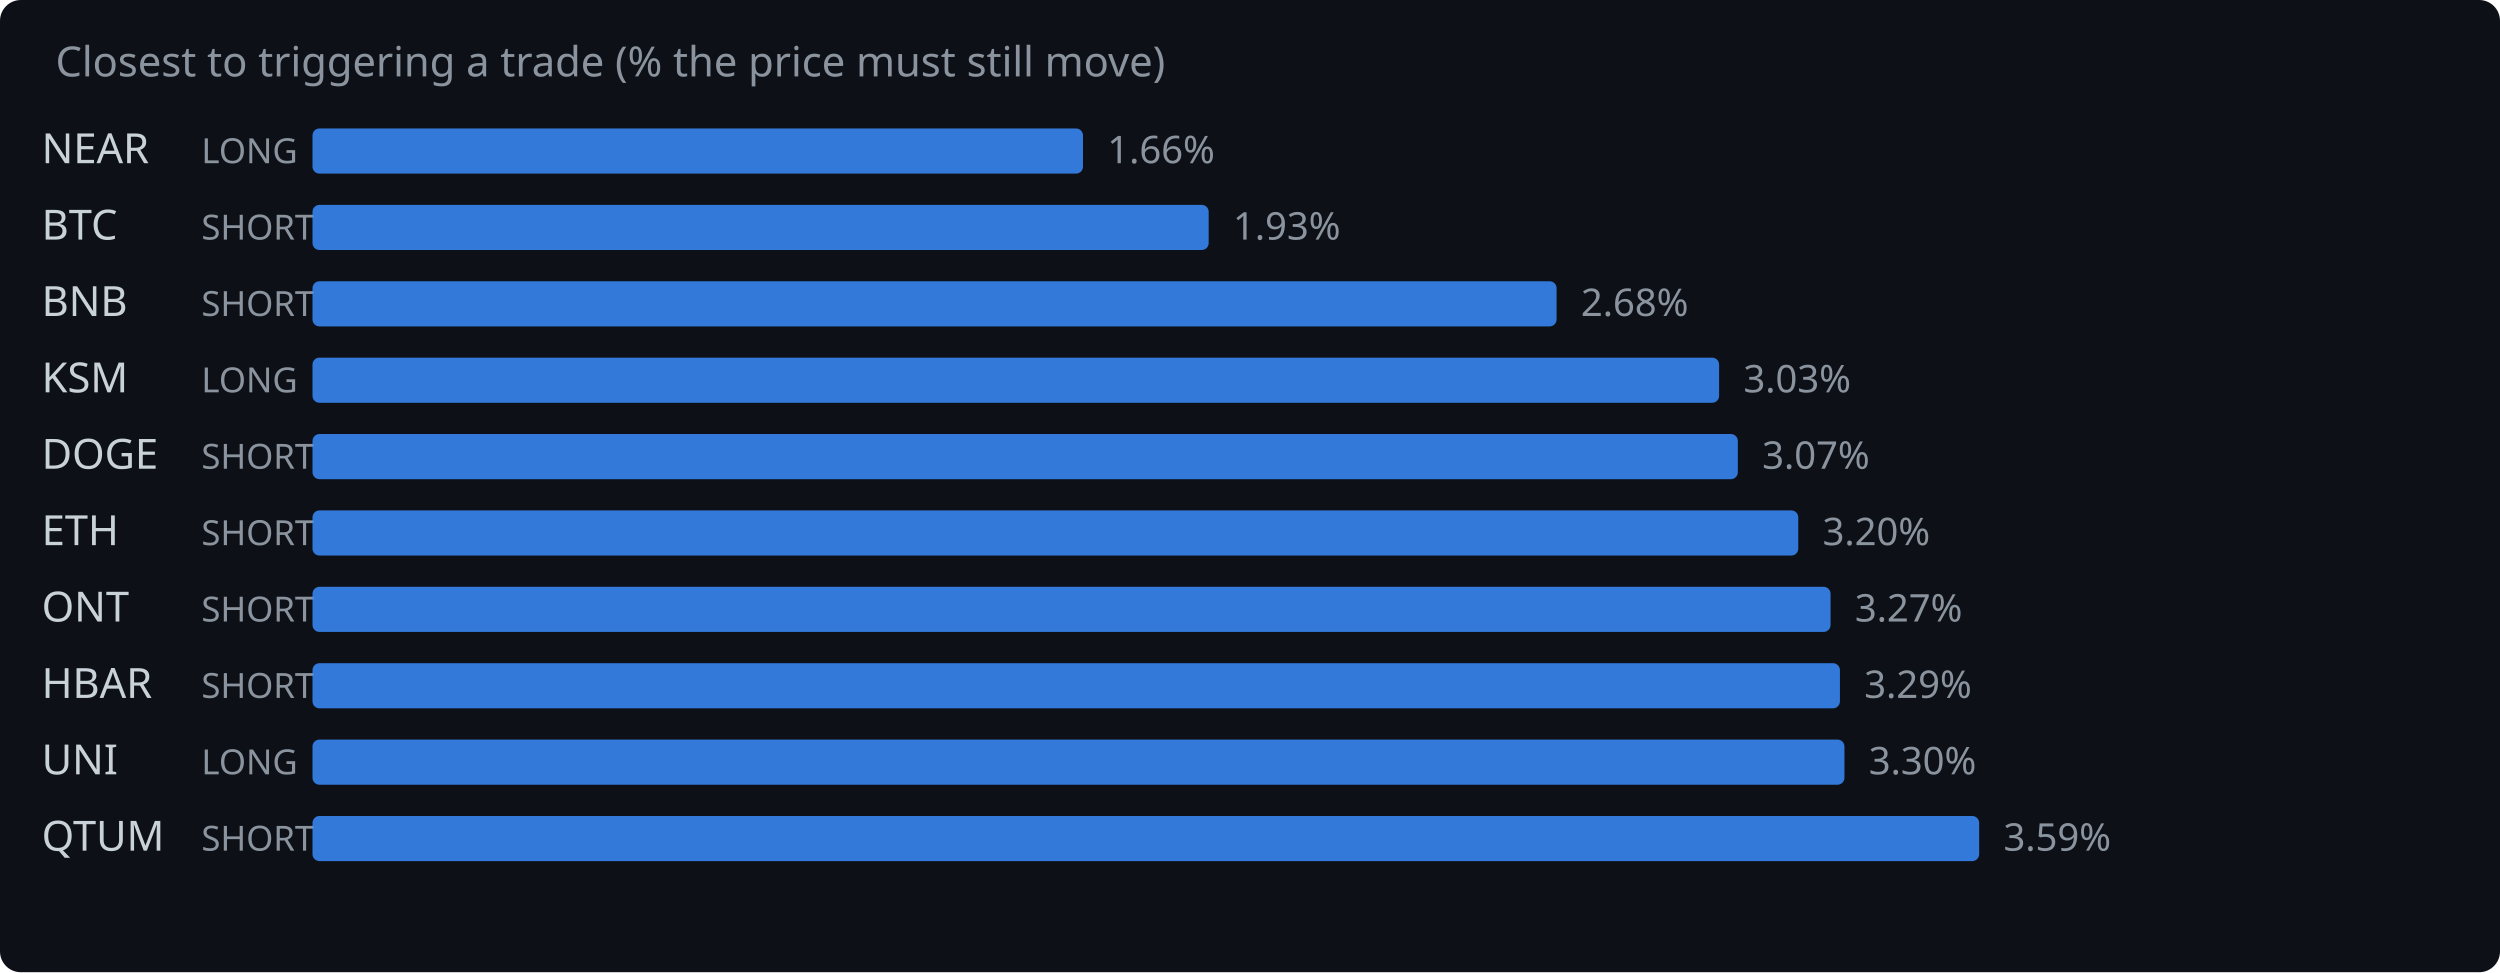
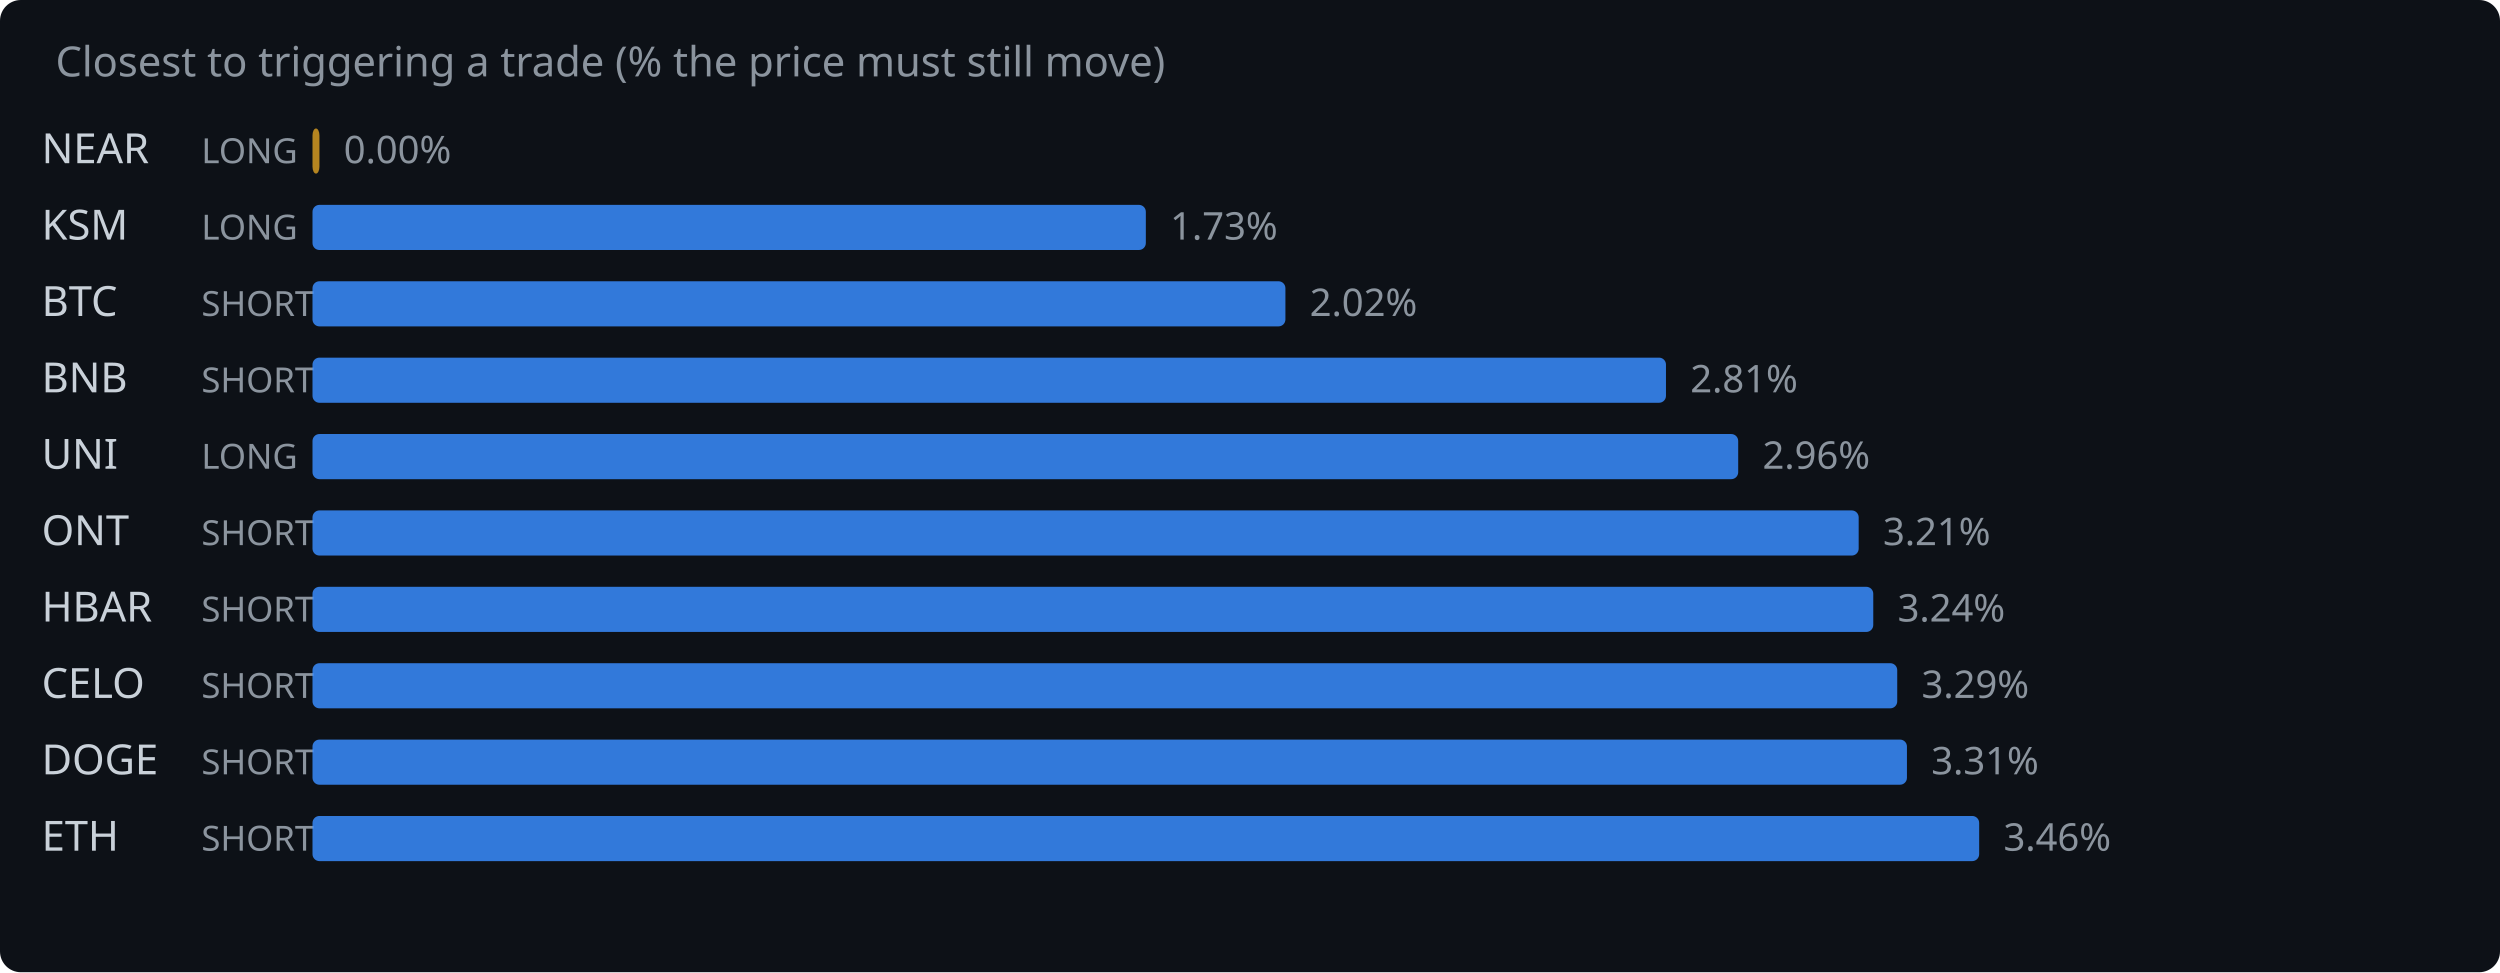
<svg xmlns="http://www.w3.org/2000/svg" width="720" height="280" viewBox="0 0 720 280">
  <rect width="720" height="280" fill="#0d1117" rx="6" />
  <text x="16" y="22" fill="#8b949e" font-family="system-ui,sans-serif" font-size="12">Closest to triggering a trade (% the price must still move)</text>
  <text x="12" y="47" fill="#c9d1d9" font-family="system-ui,sans-serif" font-size="12">NEAR</text>
  <text x="58" y="47" fill="#8b949e" font-family="system-ui,sans-serif" font-size="10">LONG</text>
-   <rect x="90" y="37" width="221.9" height="13" rx="2" fill="#388bfd" opacity="0.85" />
-   <text x="318.9" y="47" fill="#8b949e" font-family="system-ui,sans-serif" font-size="11">1.66%</text>
-   <text x="12" y="69" fill="#c9d1d9" font-family="system-ui,sans-serif" font-size="12">BTC</text>
-   <text x="58" y="69" fill="#8b949e" font-family="system-ui,sans-serif" font-size="10">SHORT</text>
-   <rect x="90" y="59" width="258.1" height="13" rx="2" fill="#388bfd" opacity="0.85" />
-   <text x="355.1" y="69" fill="#8b949e" font-family="system-ui,sans-serif" font-size="11">1.93%</text>
-   <text x="12" y="91" fill="#c9d1d9" font-family="system-ui,sans-serif" font-size="12">BNB</text>
+   <rect x="90" y="37" width="2.0" height="13" rx="2" fill="#d29922" opacity="0.85" />
+   <text x="99.0" y="47" fill="#8b949e" font-family="system-ui,sans-serif" font-size="11">0.00%</text>
+   <text x="12" y="69" fill="#c9d1d9" font-family="system-ui,sans-serif" font-size="12">KSM</text>
+   <text x="58" y="69" fill="#8b949e" font-family="system-ui,sans-serif" font-size="10">LONG</text>
+   <rect x="90" y="59" width="240.0" height="13" rx="2" fill="#388bfd" opacity="0.85" />
+   <text x="337.0" y="69" fill="#8b949e" font-family="system-ui,sans-serif" font-size="11">1.73%</text>
+   <text x="12" y="91" fill="#c9d1d9" font-family="system-ui,sans-serif" font-size="12">BTC</text>
  <text x="58" y="91" fill="#8b949e" font-family="system-ui,sans-serif" font-size="10">SHORT</text>
-   <rect x="90" y="81" width="358.3" height="13" rx="2" fill="#388bfd" opacity="0.85" />
-   <text x="455.3" y="91" fill="#8b949e" font-family="system-ui,sans-serif" font-size="11">2.68%</text>
-   <text x="12" y="113" fill="#c9d1d9" font-family="system-ui,sans-serif" font-size="12">KSM</text>
-   <text x="58" y="113" fill="#8b949e" font-family="system-ui,sans-serif" font-size="10">LONG</text>
-   <rect x="90" y="103" width="405.1" height="13" rx="2" fill="#388bfd" opacity="0.85" />
-   <text x="502.1" y="113" fill="#8b949e" font-family="system-ui,sans-serif" font-size="11">3.03%</text>
-   <text x="12" y="135" fill="#c9d1d9" font-family="system-ui,sans-serif" font-size="12">DOGE</text>
-   <text x="58" y="135" fill="#8b949e" font-family="system-ui,sans-serif" font-size="10">SHORT</text>
-   <rect x="90" y="125" width="410.5" height="13" rx="2" fill="#388bfd" opacity="0.85" />
-   <text x="507.5" y="135" fill="#8b949e" font-family="system-ui,sans-serif" font-size="11">3.07%</text>
-   <text x="12" y="157" fill="#c9d1d9" font-family="system-ui,sans-serif" font-size="12">ETH</text>
+   <rect x="90" y="81" width="280.2" height="13" rx="2" fill="#388bfd" opacity="0.85" />
+   <text x="377.2" y="91" fill="#8b949e" font-family="system-ui,sans-serif" font-size="11">2.02%</text>
+   <text x="12" y="113" fill="#c9d1d9" font-family="system-ui,sans-serif" font-size="12">BNB</text>
+   <text x="58" y="113" fill="#8b949e" font-family="system-ui,sans-serif" font-size="10">SHORT</text>
+   <rect x="90" y="103" width="389.8" height="13" rx="2" fill="#388bfd" opacity="0.85" />
+   <text x="486.8" y="113" fill="#8b949e" font-family="system-ui,sans-serif" font-size="11">2.81%</text>
+   <text x="12" y="135" fill="#c9d1d9" font-family="system-ui,sans-serif" font-size="12">UNI</text>
+   <text x="58" y="135" fill="#8b949e" font-family="system-ui,sans-serif" font-size="10">LONG</text>
+   <rect x="90" y="125" width="410.6" height="13" rx="2" fill="#388bfd" opacity="0.85" />
+   <text x="507.6" y="135" fill="#8b949e" font-family="system-ui,sans-serif" font-size="11">2.96%</text>
+   <text x="12" y="157" fill="#c9d1d9" font-family="system-ui,sans-serif" font-size="12">ONT</text>
  <text x="58" y="157" fill="#8b949e" font-family="system-ui,sans-serif" font-size="10">SHORT</text>
-   <rect x="90" y="147" width="427.9" height="13" rx="2" fill="#388bfd" opacity="0.85" />
-   <text x="524.9" y="157" fill="#8b949e" font-family="system-ui,sans-serif" font-size="11">3.20%</text>
-   <text x="12" y="179" fill="#c9d1d9" font-family="system-ui,sans-serif" font-size="12">ONT</text>
+   <rect x="90" y="147" width="445.3" height="13" rx="2" fill="#388bfd" opacity="0.85" />
+   <text x="542.3" y="157" fill="#8b949e" font-family="system-ui,sans-serif" font-size="11">3.21%</text>
+   <text x="12" y="179" fill="#c9d1d9" font-family="system-ui,sans-serif" font-size="12">HBAR</text>
  <text x="58" y="179" fill="#8b949e" font-family="system-ui,sans-serif" font-size="10">SHORT</text>
-   <rect x="90" y="169" width="437.2" height="13" rx="2" fill="#388bfd" opacity="0.85" />
-   <text x="534.2" y="179" fill="#8b949e" font-family="system-ui,sans-serif" font-size="11">3.27%</text>
-   <text x="12" y="201" fill="#c9d1d9" font-family="system-ui,sans-serif" font-size="12">HBAR</text>
+   <rect x="90" y="169" width="449.5" height="13" rx="2" fill="#388bfd" opacity="0.85" />
+   <text x="546.5" y="179" fill="#8b949e" font-family="system-ui,sans-serif" font-size="11">3.24%</text>
+   <text x="12" y="201" fill="#c9d1d9" font-family="system-ui,sans-serif" font-size="12">CELO</text>
  <text x="58" y="201" fill="#8b949e" font-family="system-ui,sans-serif" font-size="10">SHORT</text>
-   <rect x="90" y="191" width="439.9" height="13" rx="2" fill="#388bfd" opacity="0.85" />
-   <text x="536.9" y="201" fill="#8b949e" font-family="system-ui,sans-serif" font-size="11">3.29%</text>
-   <text x="12" y="223" fill="#c9d1d9" font-family="system-ui,sans-serif" font-size="12">UNI</text>
-   <text x="58" y="223" fill="#8b949e" font-family="system-ui,sans-serif" font-size="10">LONG</text>
-   <rect x="90" y="213" width="441.2" height="13" rx="2" fill="#388bfd" opacity="0.85" />
-   <text x="538.2" y="223" fill="#8b949e" font-family="system-ui,sans-serif" font-size="11">3.30%</text>
-   <text x="12" y="245" fill="#c9d1d9" font-family="system-ui,sans-serif" font-size="12">QTUM</text>
+   <rect x="90" y="191" width="456.4" height="13" rx="2" fill="#388bfd" opacity="0.85" />
+   <text x="553.4" y="201" fill="#8b949e" font-family="system-ui,sans-serif" font-size="11">3.29%</text>
+   <text x="12" y="223" fill="#c9d1d9" font-family="system-ui,sans-serif" font-size="12">DOGE</text>
+   <text x="58" y="223" fill="#8b949e" font-family="system-ui,sans-serif" font-size="10">SHORT</text>
+   <rect x="90" y="213" width="459.2" height="13" rx="2" fill="#388bfd" opacity="0.85" />
+   <text x="556.2" y="223" fill="#8b949e" font-family="system-ui,sans-serif" font-size="11">3.31%</text>
+   <text x="12" y="245" fill="#c9d1d9" font-family="system-ui,sans-serif" font-size="12">ETH</text>
  <text x="58" y="245" fill="#8b949e" font-family="system-ui,sans-serif" font-size="10">SHORT</text>
  <rect x="90" y="235" width="480.0" height="13" rx="2" fill="#388bfd" opacity="0.85" />
-   <text x="577.0" y="245" fill="#8b949e" font-family="system-ui,sans-serif" font-size="11">3.59%</text>
+   <text x="577.0" y="245" fill="#8b949e" font-family="system-ui,sans-serif" font-size="11">3.46%</text>
</svg>
